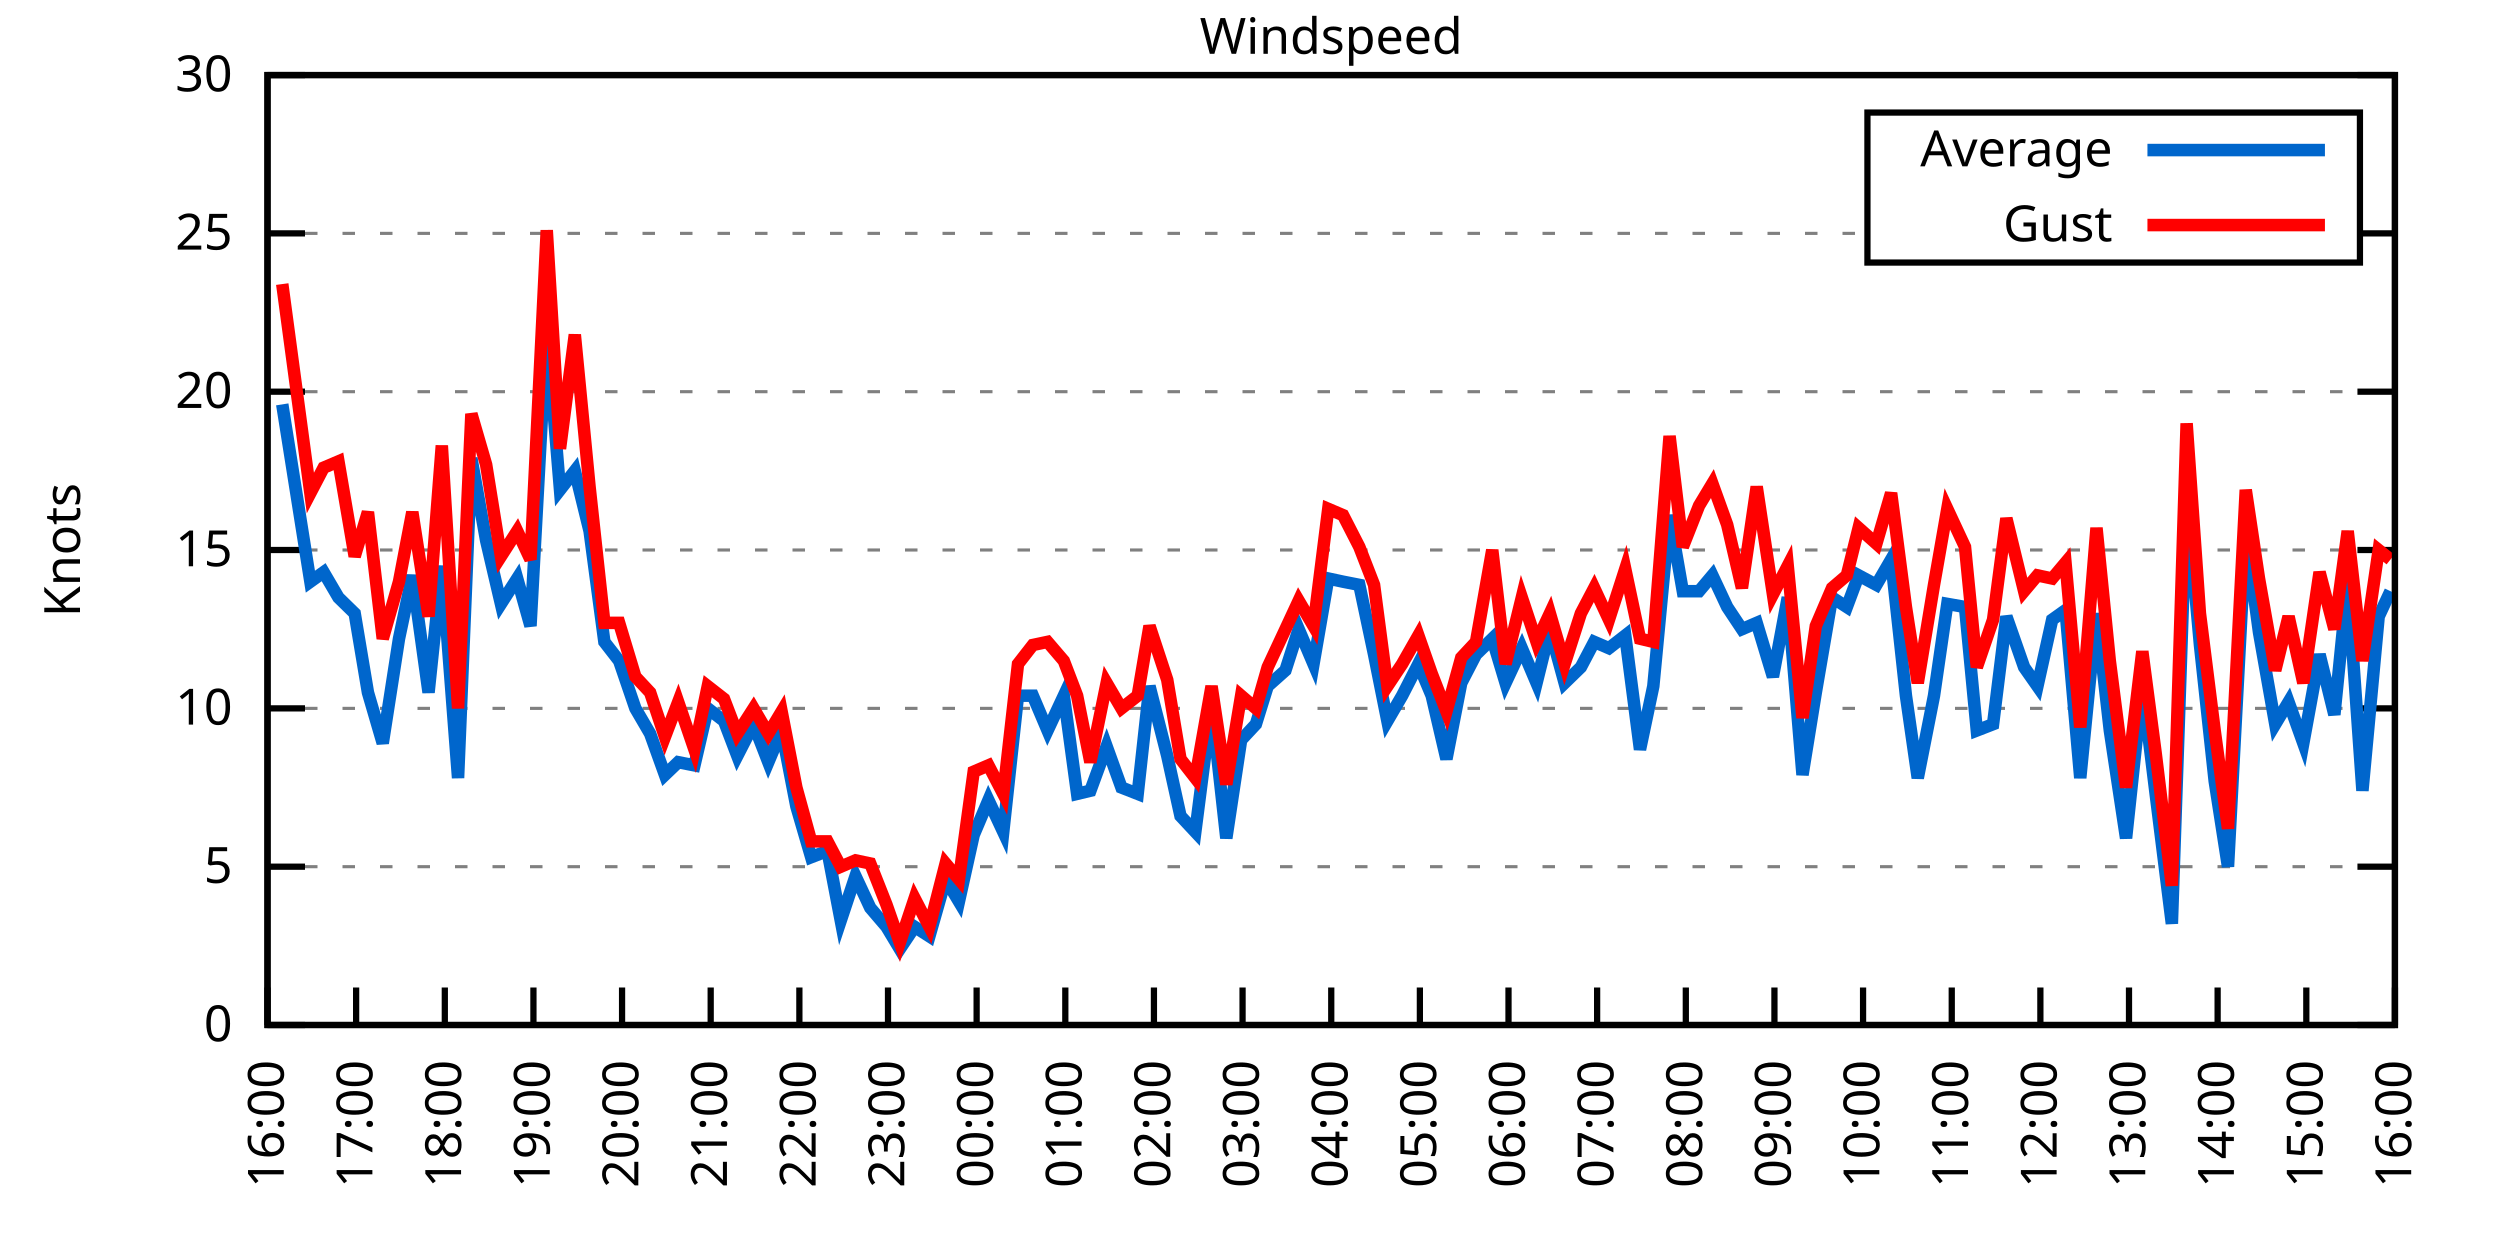
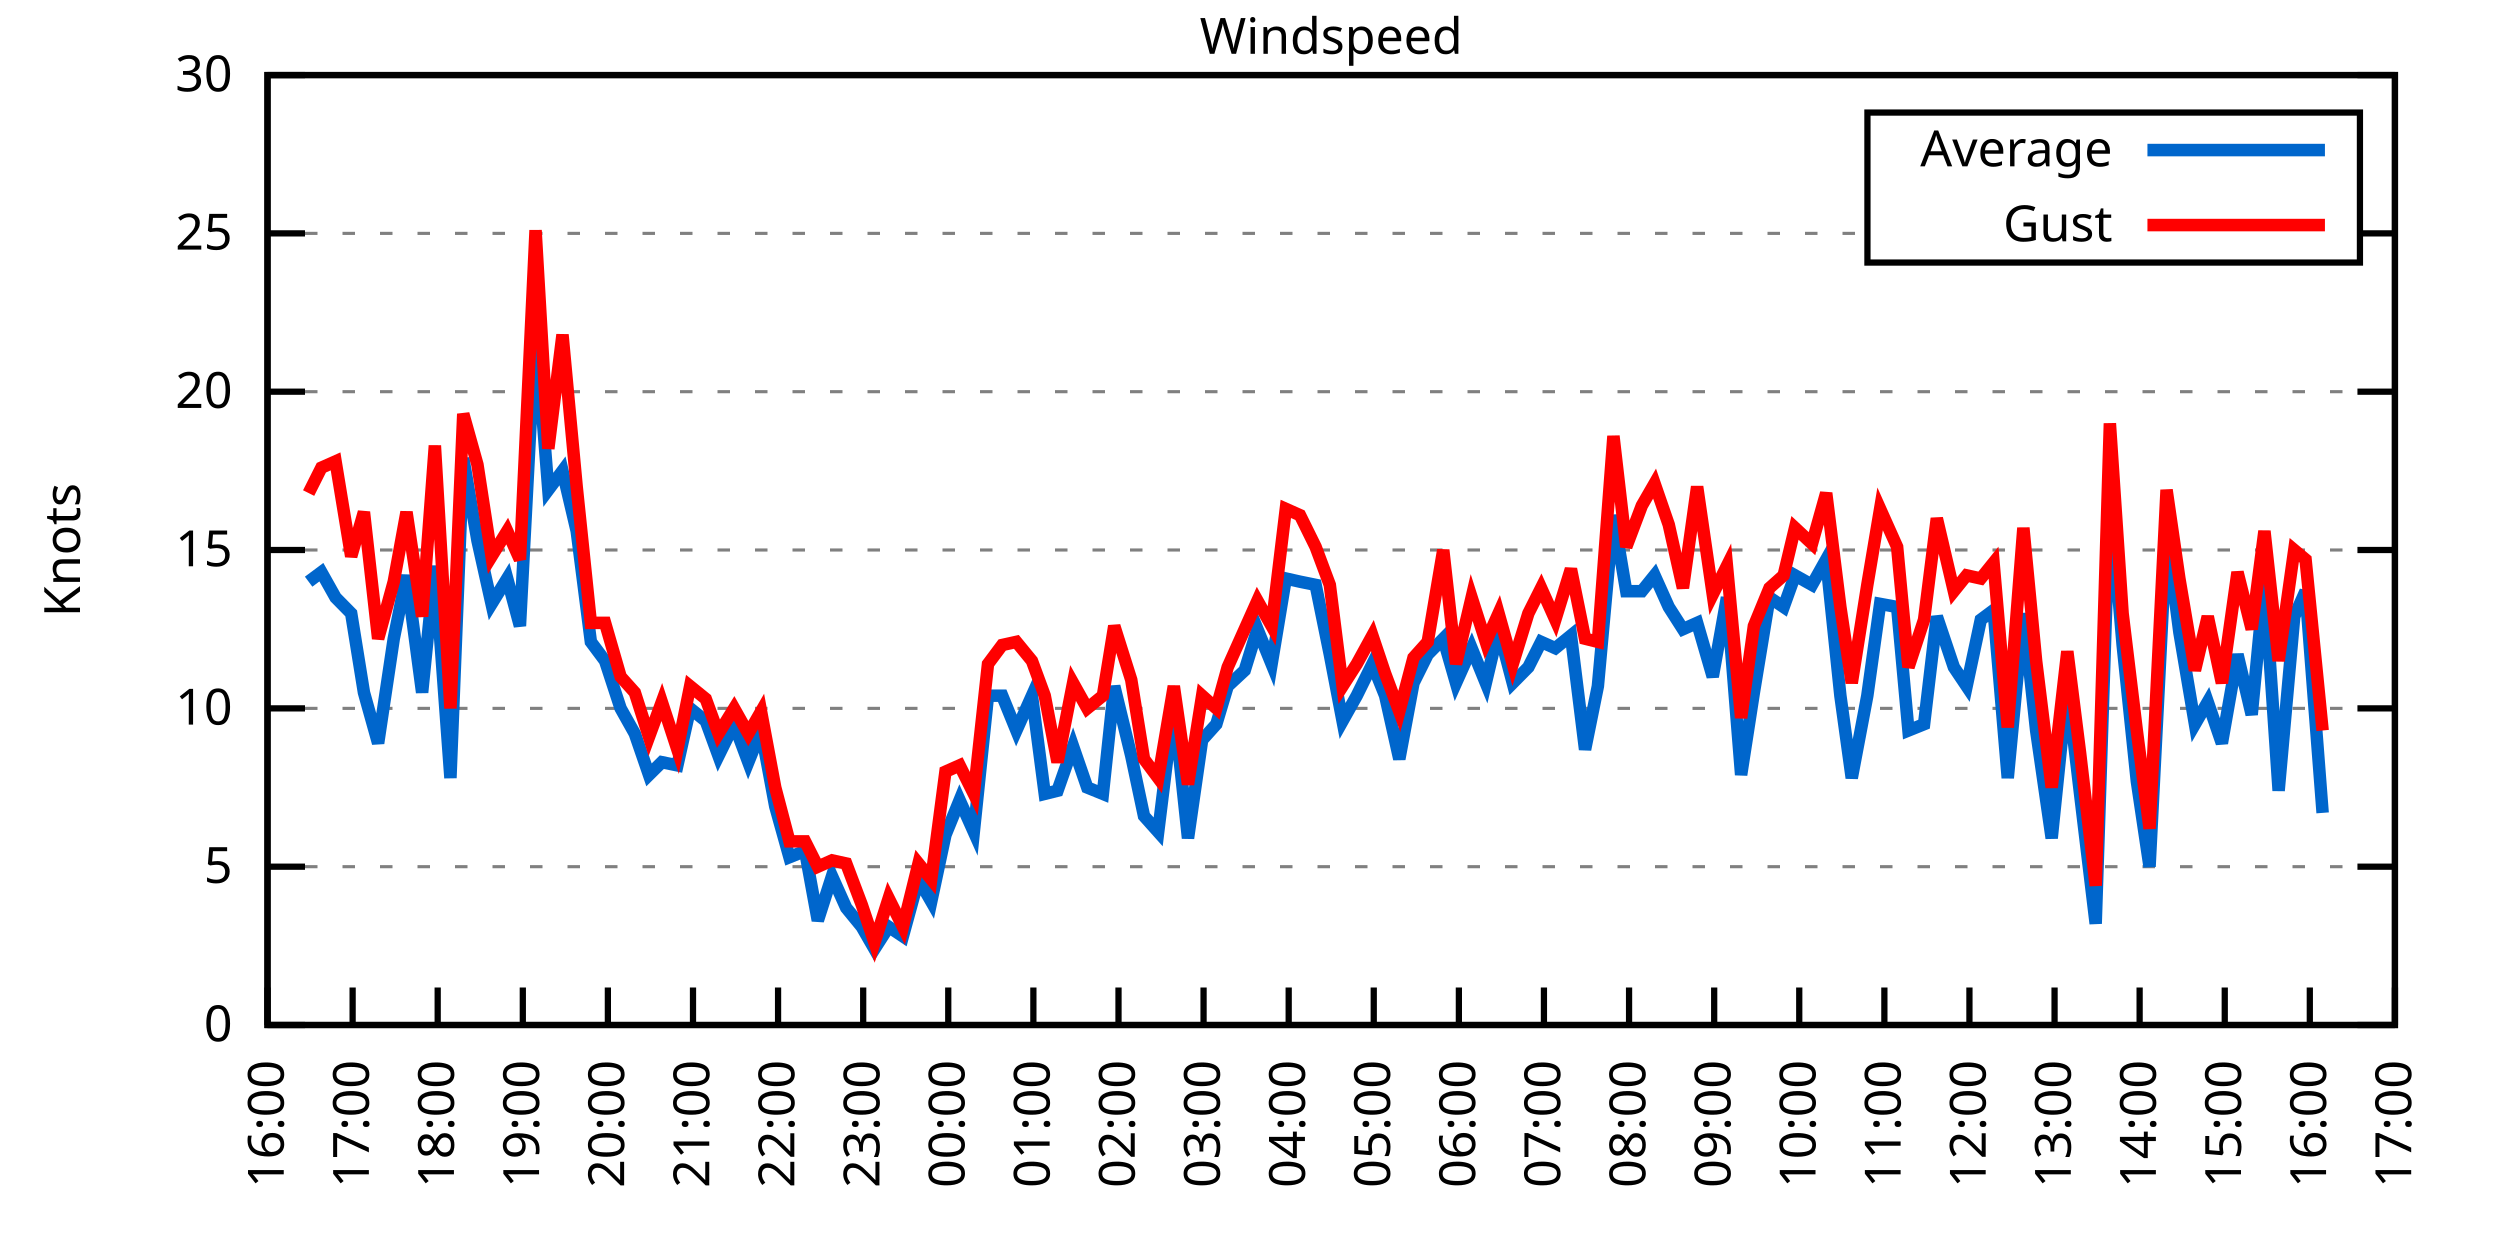
<svg xmlns="http://www.w3.org/2000/svg" xmlns:xlink="http://www.w3.org/1999/xlink" width="400" height="200" viewBox="0 0 400 200">
  <g id="gnuplot_canvas">
    <rect x="0" y="0" width="400" height="200" fill="none" />
    <defs>
      <circle id="gpDot" r="0.5" stroke-width="0.5" stroke="currentColor" />
      <path id="gpPt0" stroke-width="0.333" stroke="currentColor" d="M-1,0 h2 M0,-1 v2" />
      <path id="gpPt1" stroke-width="0.333" stroke="currentColor" d="M-1,-1 L1,1 M1,-1 L-1,1" />
      <path id="gpPt2" stroke-width="0.333" stroke="currentColor" d="M-1,0 L1,0 M0,-1 L0,1 M-1,-1 L1,1 M-1,1 L1,-1" />
      <rect id="gpPt3" stroke-width="0.333" stroke="currentColor" x="-1" y="-1" width="2" height="2" />
      <rect id="gpPt4" stroke-width="0.333" stroke="currentColor" fill="currentColor" x="-1" y="-1" width="2" height="2" />
      <circle id="gpPt5" stroke-width="0.333" stroke="currentColor" cx="0" cy="0" r="1" />
      <use xlink:href="#gpPt5" id="gpPt6" fill="currentColor" stroke="none" />
      <path id="gpPt7" stroke-width="0.333" stroke="currentColor" d="M0,-1.33 L-1.33,0.67 L1.33,0.67 z" />
      <use xlink:href="#gpPt7" id="gpPt8" fill="currentColor" stroke="none" />
      <use xlink:href="#gpPt7" id="gpPt9" stroke="currentColor" transform="rotate(180)" />
      <use xlink:href="#gpPt9" id="gpPt10" fill="currentColor" stroke="none" />
      <use xlink:href="#gpPt3" id="gpPt11" stroke="currentColor" transform="rotate(45)" />
      <use xlink:href="#gpPt11" id="gpPt12" fill="currentColor" stroke="none" />
      <path id="gpPt13" stroke-width="0.333" stroke="currentColor" d="M0,1.330 L1.265,0.411 L0.782,-1.067 L-0.782,-1.076 L-1.265,0.411 z" />
      <use xlink:href="#gpPt13" id="gpPt14" fill="currentColor" stroke="none" />
      <filter id="textbox" filterUnits="objectBoundingBox" x="0" y="0" height="1" width="1">
        <feFlood flood-color="white" flood-opacity="1" result="bgnd" />
        <feComposite in="SourceGraphic" in2="bgnd" operator="atop" />
      </filter>
      <filter id="greybox" filterUnits="objectBoundingBox" x="0" y="0" height="1" width="1">
        <feFlood flood-color="lightgrey" flood-opacity="1" result="grey" />
        <feComposite in="SourceGraphic" in2="grey" operator="atop" />
      </filter>
    </defs>
    <g fill="none" color="white" stroke="currentColor" stroke-width="1.00" stroke-linecap="butt" stroke-linejoin="miter">
</g>
    <g fill="none" color="black" stroke="currentColor" stroke-width="1.00" stroke-linecap="butt" stroke-linejoin="miter">
      <g stroke="none" shape-rendering="crispEdges">
        <polygon fill="rgb(255, 255, 255)" points="42.80,164.00 383.18,164.00 383.18,12.02 42.80,12.02 " />
      </g>
    </g>
    <g fill="none" color="black" stroke="currentColor" stroke-width="1.00" stroke-linecap="butt" stroke-linejoin="miter">
</g>
    <g fill="none" color="black" stroke="black" stroke-width="0.50" stroke-linecap="butt" stroke-linejoin="miter">
</g>
    <g fill="none" color="gray" stroke="currentColor" stroke-width="0.50" stroke-linecap="butt" stroke-linejoin="miter">
      <path stroke="gray" stroke-dasharray="2,4" class="gridline" d="M42.80,164.00 L383.19,164.00  " />
    </g>
    <g fill="none" color="gray" stroke="gray" stroke-width="1.00" stroke-linecap="butt" stroke-linejoin="miter">
</g>
    <g fill="none" color="black" stroke="currentColor" stroke-width="1.00" stroke-linecap="butt" stroke-linejoin="miter">
      <path stroke="black" d="M42.80,164.00 L48.80,164.00 M383.19,164.00 L377.19,164.00  " />
      <g transform="translate(37.20,166.60)" stroke="none" fill="black" font-family="Sans" font-size="8.00" text-anchor="end">
        <text>
          <tspan font-family="Sans"> 0</tspan>
        </text>
      </g>
    </g>
    <g fill="none" color="black" stroke="currentColor" stroke-width="1.00" stroke-linecap="butt" stroke-linejoin="miter">
</g>
    <g fill="none" color="black" stroke="black" stroke-width="0.50" stroke-linecap="butt" stroke-linejoin="miter">
</g>
    <g fill="none" color="gray" stroke="currentColor" stroke-width="0.50" stroke-linecap="butt" stroke-linejoin="miter">
      <path stroke="gray" stroke-dasharray="2,4" class="gridline" d="M42.80,138.67 L383.19,138.67  " />
    </g>
    <g fill="none" color="gray" stroke="gray" stroke-width="1.00" stroke-linecap="butt" stroke-linejoin="miter">
</g>
    <g fill="none" color="black" stroke="currentColor" stroke-width="1.00" stroke-linecap="butt" stroke-linejoin="miter">
      <path stroke="black" d="M42.80,138.67 L48.80,138.67 M383.19,138.67 L377.19,138.67  " />
      <g transform="translate(37.20,141.27)" stroke="none" fill="black" font-family="Sans" font-size="8.00" text-anchor="end">
        <text>
          <tspan font-family="Sans"> 5</tspan>
        </text>
      </g>
    </g>
    <g fill="none" color="black" stroke="currentColor" stroke-width="1.00" stroke-linecap="butt" stroke-linejoin="miter">
</g>
    <g fill="none" color="black" stroke="black" stroke-width="0.50" stroke-linecap="butt" stroke-linejoin="miter">
</g>
    <g fill="none" color="gray" stroke="currentColor" stroke-width="0.50" stroke-linecap="butt" stroke-linejoin="miter">
      <path stroke="gray" stroke-dasharray="2,4" class="gridline" d="M42.80,113.34 L383.19,113.34  " />
    </g>
    <g fill="none" color="gray" stroke="gray" stroke-width="1.00" stroke-linecap="butt" stroke-linejoin="miter">
</g>
    <g fill="none" color="black" stroke="currentColor" stroke-width="1.00" stroke-linecap="butt" stroke-linejoin="miter">
      <path stroke="black" d="M42.80,113.34 L48.80,113.34 M383.19,113.34 L377.19,113.34  " />
      <g transform="translate(37.20,115.94)" stroke="none" fill="black" font-family="Sans" font-size="8.00" text-anchor="end">
        <text>
          <tspan font-family="Sans"> 10</tspan>
        </text>
      </g>
    </g>
    <g fill="none" color="black" stroke="currentColor" stroke-width="1.00" stroke-linecap="butt" stroke-linejoin="miter">
</g>
    <g fill="none" color="black" stroke="black" stroke-width="0.50" stroke-linecap="butt" stroke-linejoin="miter">
</g>
    <g fill="none" color="gray" stroke="currentColor" stroke-width="0.50" stroke-linecap="butt" stroke-linejoin="miter">
      <path stroke="gray" stroke-dasharray="2,4" class="gridline" d="M42.80,88.00 L383.19,88.00  " />
    </g>
    <g fill="none" color="gray" stroke="gray" stroke-width="1.00" stroke-linecap="butt" stroke-linejoin="miter">
</g>
    <g fill="none" color="black" stroke="currentColor" stroke-width="1.00" stroke-linecap="butt" stroke-linejoin="miter">
      <path stroke="black" d="M42.80,88.00 L48.80,88.00 M383.19,88.00 L377.19,88.00  " />
      <g transform="translate(37.20,90.60)" stroke="none" fill="black" font-family="Sans" font-size="8.00" text-anchor="end">
        <text>
          <tspan font-family="Sans"> 15</tspan>
        </text>
      </g>
    </g>
    <g fill="none" color="black" stroke="currentColor" stroke-width="1.00" stroke-linecap="butt" stroke-linejoin="miter">
</g>
    <g fill="none" color="black" stroke="black" stroke-width="0.50" stroke-linecap="butt" stroke-linejoin="miter">
</g>
    <g fill="none" color="gray" stroke="currentColor" stroke-width="0.50" stroke-linecap="butt" stroke-linejoin="miter">
      <path stroke="gray" stroke-dasharray="2,4" class="gridline" d="M42.80,62.67 L383.19,62.67  " />
    </g>
    <g fill="none" color="gray" stroke="gray" stroke-width="1.00" stroke-linecap="butt" stroke-linejoin="miter">
</g>
    <g fill="none" color="black" stroke="currentColor" stroke-width="1.00" stroke-linecap="butt" stroke-linejoin="miter">
      <path stroke="black" d="M42.80,62.67 L48.80,62.67 M383.19,62.67 L377.19,62.67  " />
      <g transform="translate(37.20,65.27)" stroke="none" fill="black" font-family="Sans" font-size="8.00" text-anchor="end">
        <text>
          <tspan font-family="Sans"> 20</tspan>
        </text>
      </g>
    </g>
    <g fill="none" color="black" stroke="currentColor" stroke-width="1.00" stroke-linecap="butt" stroke-linejoin="miter">
</g>
    <g fill="none" color="black" stroke="black" stroke-width="0.50" stroke-linecap="butt" stroke-linejoin="miter">
</g>
    <g fill="none" color="gray" stroke="currentColor" stroke-width="0.50" stroke-linecap="butt" stroke-linejoin="miter">
      <path stroke="gray" stroke-dasharray="2,4" class="gridline" d="M42.80,37.34 L298.79,37.34 M377.59,37.34 L383.19,37.34  " />
    </g>
    <g fill="none" color="gray" stroke="gray" stroke-width="1.00" stroke-linecap="butt" stroke-linejoin="miter">
</g>
    <g fill="none" color="black" stroke="currentColor" stroke-width="1.00" stroke-linecap="butt" stroke-linejoin="miter">
      <path stroke="black" d="M42.80,37.34 L48.80,37.34 M383.19,37.34 L377.19,37.34  " />
      <g transform="translate(37.20,39.94)" stroke="none" fill="black" font-family="Sans" font-size="8.00" text-anchor="end">
        <text>
          <tspan font-family="Sans"> 25</tspan>
        </text>
      </g>
    </g>
    <g fill="none" color="black" stroke="currentColor" stroke-width="1.00" stroke-linecap="butt" stroke-linejoin="miter">
</g>
    <g fill="none" color="black" stroke="black" stroke-width="0.50" stroke-linecap="butt" stroke-linejoin="miter">
</g>
    <g fill="none" color="gray" stroke="currentColor" stroke-width="0.50" stroke-linecap="butt" stroke-linejoin="miter">
      <path stroke="gray" stroke-dasharray="2,4" class="gridline" d="M42.80,12.01 L383.19,12.01  " />
    </g>
    <g fill="none" color="gray" stroke="gray" stroke-width="1.00" stroke-linecap="butt" stroke-linejoin="miter">
</g>
    <g fill="none" color="black" stroke="currentColor" stroke-width="1.00" stroke-linecap="butt" stroke-linejoin="miter">
      <path stroke="black" d="M42.80,12.01 L48.80,12.01 M383.19,12.01 L377.19,12.01  " />
      <g transform="translate(37.20,14.61)" stroke="none" fill="black" font-family="Sans" font-size="8.00" text-anchor="end">
        <text>
          <tspan font-family="Sans"> 30</tspan>
        </text>
      </g>
    </g>
    <g fill="none" color="black" stroke="currentColor" stroke-width="1.00" stroke-linecap="butt" stroke-linejoin="miter">
      <path stroke="black" d="M42.80,164.00 L42.80,158.00  " />
      <g transform="translate(45.40,169.60) rotate(270.00)" stroke="none" fill="black" font-family="Sans" font-size="8.00" text-anchor="end">
        <text>
          <tspan font-family="Sans">16:00</tspan>
        </text>
      </g>
    </g>
    <g fill="none" color="black" stroke="currentColor" stroke-width="1.00" stroke-linecap="butt" stroke-linejoin="miter">
-       <path stroke="black" d="M56.98,164.00 L56.98,158.00  " />
-       <g transform="translate(59.58,169.60) rotate(270.00)" stroke="none" fill="black" font-family="Sans" font-size="8.00" text-anchor="end">
+       <path stroke="black" d="M56.42,164.00 L56.42,158.00  " />
+       <g transform="translate(59.02,169.60) rotate(270.00)" stroke="none" fill="black" font-family="Sans" font-size="8.00" text-anchor="end">
        <text>
          <tspan font-family="Sans">17:00</tspan>
        </text>
      </g>
    </g>
    <g fill="none" color="black" stroke="currentColor" stroke-width="1.00" stroke-linecap="butt" stroke-linejoin="miter">
-       <path stroke="black" d="M71.17,164.00 L71.17,158.00  " />
-       <g transform="translate(73.77,169.60) rotate(270.00)" stroke="none" fill="black" font-family="Sans" font-size="8.00" text-anchor="end">
+       <path stroke="black" d="M70.03,164.00 L70.03,158.00  " />
+       <g transform="translate(72.63,169.60) rotate(270.00)" stroke="none" fill="black" font-family="Sans" font-size="8.00" text-anchor="end">
        <text>
          <tspan font-family="Sans">18:00</tspan>
        </text>
      </g>
    </g>
    <g fill="none" color="black" stroke="currentColor" stroke-width="1.00" stroke-linecap="butt" stroke-linejoin="miter">
-       <path stroke="black" d="M85.35,164.00 L85.35,158.00  " />
-       <g transform="translate(87.95,169.60) rotate(270.00)" stroke="none" fill="black" font-family="Sans" font-size="8.00" text-anchor="end">
+       <path stroke="black" d="M83.65,164.00 L83.65,158.00  " />
+       <g transform="translate(86.25,169.60) rotate(270.00)" stroke="none" fill="black" font-family="Sans" font-size="8.00" text-anchor="end">
        <text>
          <tspan font-family="Sans">19:00</tspan>
        </text>
      </g>
    </g>
    <g fill="none" color="black" stroke="currentColor" stroke-width="1.00" stroke-linecap="butt" stroke-linejoin="miter">
-       <path stroke="black" d="M99.53,164.00 L99.53,158.00  " />
-       <g transform="translate(102.13,169.60) rotate(270.00)" stroke="none" fill="black" font-family="Sans" font-size="8.00" text-anchor="end">
+       <path stroke="black" d="M97.26,164.00 L97.26,158.00  " />
+       <g transform="translate(99.86,169.60) rotate(270.00)" stroke="none" fill="black" font-family="Sans" font-size="8.00" text-anchor="end">
        <text>
          <tspan font-family="Sans">20:00</tspan>
        </text>
      </g>
    </g>
    <g fill="none" color="black" stroke="currentColor" stroke-width="1.00" stroke-linecap="butt" stroke-linejoin="miter">
-       <path stroke="black" d="M113.71,164.00 L113.71,158.00  " />
-       <g transform="translate(116.31,169.60) rotate(270.00)" stroke="none" fill="black" font-family="Sans" font-size="8.00" text-anchor="end">
+       <path stroke="black" d="M110.88,164.00 L110.88,158.00  " />
+       <g transform="translate(113.48,169.60) rotate(270.00)" stroke="none" fill="black" font-family="Sans" font-size="8.00" text-anchor="end">
        <text>
          <tspan font-family="Sans">21:00</tspan>
        </text>
      </g>
    </g>
    <g fill="none" color="black" stroke="currentColor" stroke-width="1.00" stroke-linecap="butt" stroke-linejoin="miter">
-       <path stroke="black" d="M127.90,164.00 L127.90,158.00  " />
-       <g transform="translate(130.50,169.60) rotate(270.00)" stroke="none" fill="black" font-family="Sans" font-size="8.00" text-anchor="end">
+       <path stroke="black" d="M124.49,164.00 L124.49,158.00  " />
+       <g transform="translate(127.09,169.60) rotate(270.00)" stroke="none" fill="black" font-family="Sans" font-size="8.00" text-anchor="end">
        <text>
          <tspan font-family="Sans">22:00</tspan>
        </text>
      </g>
    </g>
    <g fill="none" color="black" stroke="currentColor" stroke-width="1.00" stroke-linecap="butt" stroke-linejoin="miter">
-       <path stroke="black" d="M142.08,164.00 L142.08,158.00  " />
-       <g transform="translate(144.68,169.60) rotate(270.00)" stroke="none" fill="black" font-family="Sans" font-size="8.00" text-anchor="end">
+       <path stroke="black" d="M138.11,164.00 L138.11,158.00  " />
+       <g transform="translate(140.71,169.60) rotate(270.00)" stroke="none" fill="black" font-family="Sans" font-size="8.00" text-anchor="end">
        <text>
          <tspan font-family="Sans">23:00</tspan>
        </text>
      </g>
    </g>
    <g fill="none" color="black" stroke="currentColor" stroke-width="1.00" stroke-linecap="butt" stroke-linejoin="miter">
-       <path stroke="black" d="M156.26,164.00 L156.26,158.00  " />
-       <g transform="translate(158.86,169.60) rotate(270.00)" stroke="none" fill="black" font-family="Sans" font-size="8.00" text-anchor="end">
+       <path stroke="black" d="M151.72,164.00 L151.72,158.00  " />
+       <g transform="translate(154.32,169.60) rotate(270.00)" stroke="none" fill="black" font-family="Sans" font-size="8.00" text-anchor="end">
        <text>
          <tspan font-family="Sans">00:00</tspan>
        </text>
      </g>
    </g>
    <g fill="none" color="black" stroke="currentColor" stroke-width="1.00" stroke-linecap="butt" stroke-linejoin="miter">
-       <path stroke="black" d="M170.45,164.00 L170.45,158.00  " />
-       <g transform="translate(173.05,169.60) rotate(270.00)" stroke="none" fill="black" font-family="Sans" font-size="8.00" text-anchor="end">
+       <path stroke="black" d="M165.34,164.00 L165.34,158.00  " />
+       <g transform="translate(167.94,169.60) rotate(270.00)" stroke="none" fill="black" font-family="Sans" font-size="8.00" text-anchor="end">
        <text>
          <tspan font-family="Sans">01:00</tspan>
        </text>
      </g>
    </g>
    <g fill="none" color="black" stroke="currentColor" stroke-width="1.00" stroke-linecap="butt" stroke-linejoin="miter">
-       <path stroke="black" d="M184.63,164.00 L184.63,158.00  " />
-       <g transform="translate(187.23,169.60) rotate(270.00)" stroke="none" fill="black" font-family="Sans" font-size="8.00" text-anchor="end">
+       <path stroke="black" d="M178.96,164.00 L178.96,158.00  " />
+       <g transform="translate(181.56,169.60) rotate(270.00)" stroke="none" fill="black" font-family="Sans" font-size="8.00" text-anchor="end">
        <text>
          <tspan font-family="Sans">02:00</tspan>
        </text>
      </g>
    </g>
    <g fill="none" color="black" stroke="currentColor" stroke-width="1.00" stroke-linecap="butt" stroke-linejoin="miter">
-       <path stroke="black" d="M198.81,164.00 L198.81,158.00  " />
-       <g transform="translate(201.41,169.60) rotate(270.00)" stroke="none" fill="black" font-family="Sans" font-size="8.00" text-anchor="end">
+       <path stroke="black" d="M192.57,164.00 L192.57,158.00  " />
+       <g transform="translate(195.17,169.60) rotate(270.00)" stroke="none" fill="black" font-family="Sans" font-size="8.00" text-anchor="end">
        <text>
          <tspan font-family="Sans">03:00</tspan>
        </text>
      </g>
    </g>
    <g fill="none" color="black" stroke="currentColor" stroke-width="1.00" stroke-linecap="butt" stroke-linejoin="miter">
-       <path stroke="black" d="M213.00,164.00 L213.00,158.00  " />
-       <g transform="translate(215.60,169.60) rotate(270.00)" stroke="none" fill="black" font-family="Sans" font-size="8.00" text-anchor="end">
+       <path stroke="black" d="M206.19,164.00 L206.19,158.00  " />
+       <g transform="translate(208.79,169.60) rotate(270.00)" stroke="none" fill="black" font-family="Sans" font-size="8.00" text-anchor="end">
        <text>
          <tspan font-family="Sans">04:00</tspan>
        </text>
      </g>
    </g>
    <g fill="none" color="black" stroke="currentColor" stroke-width="1.00" stroke-linecap="butt" stroke-linejoin="miter">
-       <path stroke="black" d="M227.18,164.00 L227.18,158.00  " />
-       <g transform="translate(229.78,169.60) rotate(270.00)" stroke="none" fill="black" font-family="Sans" font-size="8.00" text-anchor="end">
+       <path stroke="black" d="M219.80,164.00 L219.80,158.00  " />
+       <g transform="translate(222.40,169.60) rotate(270.00)" stroke="none" fill="black" font-family="Sans" font-size="8.00" text-anchor="end">
        <text>
          <tspan font-family="Sans">05:00</tspan>
        </text>
      </g>
    </g>
    <g fill="none" color="black" stroke="currentColor" stroke-width="1.00" stroke-linecap="butt" stroke-linejoin="miter">
-       <path stroke="black" d="M241.36,164.00 L241.36,158.00  " />
-       <g transform="translate(243.96,169.60) rotate(270.00)" stroke="none" fill="black" font-family="Sans" font-size="8.00" text-anchor="end">
+       <path stroke="black" d="M233.42,164.00 L233.42,158.00  " />
+       <g transform="translate(236.02,169.60) rotate(270.00)" stroke="none" fill="black" font-family="Sans" font-size="8.00" text-anchor="end">
        <text>
          <tspan font-family="Sans">06:00</tspan>
        </text>
      </g>
    </g>
    <g fill="none" color="black" stroke="currentColor" stroke-width="1.00" stroke-linecap="butt" stroke-linejoin="miter">
-       <path stroke="black" d="M255.54,164.00 L255.54,158.00  " />
-       <g transform="translate(258.14,169.60) rotate(270.00)" stroke="none" fill="black" font-family="Sans" font-size="8.00" text-anchor="end">
+       <path stroke="black" d="M247.03,164.00 L247.03,158.00  " />
+       <g transform="translate(249.63,169.60) rotate(270.00)" stroke="none" fill="black" font-family="Sans" font-size="8.00" text-anchor="end">
        <text>
          <tspan font-family="Sans">07:00</tspan>
        </text>
      </g>
    </g>
    <g fill="none" color="black" stroke="currentColor" stroke-width="1.00" stroke-linecap="butt" stroke-linejoin="miter">
-       <path stroke="black" d="M269.73,164.00 L269.73,158.00  " />
-       <g transform="translate(272.33,169.60) rotate(270.00)" stroke="none" fill="black" font-family="Sans" font-size="8.00" text-anchor="end">
+       <path stroke="black" d="M260.65,164.00 L260.65,158.00  " />
+       <g transform="translate(263.25,169.60) rotate(270.00)" stroke="none" fill="black" font-family="Sans" font-size="8.00" text-anchor="end">
        <text>
          <tspan font-family="Sans">08:00</tspan>
        </text>
      </g>
    </g>
    <g fill="none" color="black" stroke="currentColor" stroke-width="1.00" stroke-linecap="butt" stroke-linejoin="miter">
-       <path stroke="black" d="M283.91,164.00 L283.91,158.00  " />
-       <g transform="translate(286.51,169.60) rotate(270.00)" stroke="none" fill="black" font-family="Sans" font-size="8.00" text-anchor="end">
+       <path stroke="black" d="M274.27,164.00 L274.27,158.00  " />
+       <g transform="translate(276.87,169.60) rotate(270.00)" stroke="none" fill="black" font-family="Sans" font-size="8.00" text-anchor="end">
        <text>
          <tspan font-family="Sans">09:00</tspan>
        </text>
      </g>
    </g>
    <g fill="none" color="black" stroke="currentColor" stroke-width="1.00" stroke-linecap="butt" stroke-linejoin="miter">
-       <path stroke="black" d="M298.09,164.00 L298.09,158.00  " />
-       <g transform="translate(300.69,169.60) rotate(270.00)" stroke="none" fill="black" font-family="Sans" font-size="8.00" text-anchor="end">
+       <path stroke="black" d="M287.88,164.00 L287.88,158.00  " />
+       <g transform="translate(290.48,169.60) rotate(270.00)" stroke="none" fill="black" font-family="Sans" font-size="8.00" text-anchor="end">
        <text>
          <tspan font-family="Sans">10:00</tspan>
        </text>
      </g>
    </g>
    <g fill="none" color="black" stroke="currentColor" stroke-width="1.00" stroke-linecap="butt" stroke-linejoin="miter">
-       <path stroke="black" d="M312.28,164.00 L312.28,158.00  " />
-       <g transform="translate(314.88,169.60) rotate(270.00)" stroke="none" fill="black" font-family="Sans" font-size="8.00" text-anchor="end">
+       <path stroke="black" d="M301.50,164.00 L301.50,158.00  " />
+       <g transform="translate(304.10,169.60) rotate(270.00)" stroke="none" fill="black" font-family="Sans" font-size="8.00" text-anchor="end">
        <text>
          <tspan font-family="Sans">11:00</tspan>
        </text>
      </g>
    </g>
    <g fill="none" color="black" stroke="currentColor" stroke-width="1.00" stroke-linecap="butt" stroke-linejoin="miter">
-       <path stroke="black" d="M326.46,164.00 L326.46,158.00  " />
-       <g transform="translate(329.06,169.60) rotate(270.00)" stroke="none" fill="black" font-family="Sans" font-size="8.00" text-anchor="end">
+       <path stroke="black" d="M315.11,164.00 L315.11,158.00  " />
+       <g transform="translate(317.71,169.60) rotate(270.00)" stroke="none" fill="black" font-family="Sans" font-size="8.00" text-anchor="end">
        <text>
          <tspan font-family="Sans">12:00</tspan>
        </text>
      </g>
    </g>
    <g fill="none" color="black" stroke="currentColor" stroke-width="1.00" stroke-linecap="butt" stroke-linejoin="miter">
-       <path stroke="black" d="M340.64,164.00 L340.64,158.00  " />
-       <g transform="translate(343.24,169.60) rotate(270.00)" stroke="none" fill="black" font-family="Sans" font-size="8.00" text-anchor="end">
+       <path stroke="black" d="M328.73,164.00 L328.73,158.00  " />
+       <g transform="translate(331.33,169.60) rotate(270.00)" stroke="none" fill="black" font-family="Sans" font-size="8.00" text-anchor="end">
        <text>
          <tspan font-family="Sans">13:00</tspan>
        </text>
      </g>
    </g>
    <g fill="none" color="black" stroke="currentColor" stroke-width="1.00" stroke-linecap="butt" stroke-linejoin="miter">
-       <path stroke="black" d="M354.82,164.00 L354.82,158.00  " />
-       <g transform="translate(357.42,169.60) rotate(270.00)" stroke="none" fill="black" font-family="Sans" font-size="8.00" text-anchor="end">
+       <path stroke="black" d="M342.34,164.00 L342.34,158.00  " />
+       <g transform="translate(344.94,169.60) rotate(270.00)" stroke="none" fill="black" font-family="Sans" font-size="8.00" text-anchor="end">
        <text>
          <tspan font-family="Sans">14:00</tspan>
        </text>
      </g>
    </g>
    <g fill="none" color="black" stroke="currentColor" stroke-width="1.00" stroke-linecap="butt" stroke-linejoin="miter">
-       <path stroke="black" d="M369.01,164.00 L369.01,158.00  " />
-       <g transform="translate(371.61,169.60) rotate(270.00)" stroke="none" fill="black" font-family="Sans" font-size="8.00" text-anchor="end">
+       <path stroke="black" d="M355.96,164.00 L355.96,158.00  " />
+       <g transform="translate(358.56,169.60) rotate(270.00)" stroke="none" fill="black" font-family="Sans" font-size="8.00" text-anchor="end">
        <text>
          <tspan font-family="Sans">15:00</tspan>
+         </text>
+       </g>
+     </g>
+     <g fill="none" color="black" stroke="currentColor" stroke-width="1.00" stroke-linecap="butt" stroke-linejoin="miter">
+       <path stroke="black" d="M369.57,164.00 L369.57,158.00  " />
+       <g transform="translate(372.17,169.60) rotate(270.00)" stroke="none" fill="black" font-family="Sans" font-size="8.00" text-anchor="end">
+         <text>
+           <tspan font-family="Sans">16:00</tspan>
        </text>
      </g>
    </g>
    <g fill="none" color="black" stroke="currentColor" stroke-width="1.00" stroke-linecap="butt" stroke-linejoin="miter">
      <path stroke="black" d="M383.19,164.00 L383.19,158.00  " />
      <g transform="translate(385.79,169.60) rotate(270.00)" stroke="none" fill="black" font-family="Sans" font-size="8.00" text-anchor="end">
        <text>
-           <tspan font-family="Sans">16:00</tspan>
+           <tspan font-family="Sans">17:00</tspan>
        </text>
      </g>
    </g>
    <g fill="none" color="black" stroke="currentColor" stroke-width="1.00" stroke-linecap="butt" stroke-linejoin="miter">
</g>
    <g fill="none" color="black" stroke="currentColor" stroke-width="1.00" stroke-linecap="butt" stroke-linejoin="miter">
      <path stroke="black" d="M42.80,12.01 L42.80,164.00 L383.19,164.00 L383.19,12.01 L42.80,12.01 Z  " />
    </g>
    <g fill="none" color="black" stroke="currentColor" stroke-width="1.00" stroke-linecap="butt" stroke-linejoin="miter">
</g>
    <g fill="none" color="black" stroke="currentColor" stroke-width="1.00" stroke-linecap="butt" stroke-linejoin="miter">
      <path stroke="black" d="M298.79,42.01 L298.79,18.01 L377.59,18.01 L377.59,42.01 L298.79,42.01 Z  " />
    </g>
    <g id="Windspeed_plot_1">
      <g fill="none" color="white" stroke="black" stroke-width="2.00" stroke-linecap="butt" stroke-linejoin="miter">
</g>
      <g fill="none" color="black" stroke="currentColor" stroke-width="2.00" stroke-linecap="butt" stroke-linejoin="miter">
        <g transform="translate(337.99,26.61)" stroke="none" fill="black" font-family="Sans" font-size="8.00" text-anchor="end">
          <text>
            <tspan font-family="Sans">Average</tspan>
          </text>
        </g>
      </g>
      <g fill="none" color="black" stroke="currentColor" stroke-width="2.00" stroke-linecap="butt" stroke-linejoin="miter">
-         <path stroke="rgb(  0, 102, 204)" d="M343.59,24.01 L371.99,24.01 M45.16,64.70 L49.66,93.07 L51.78,91.55 L54.15,95.60 L56.75,98.14 L58.87,110.80   L61.24,118.91 L63.84,102.19 L65.97,92.06 L68.57,110.80 L70.69,90.54 L73.29,124.48 L75.42,73.31 L77.78,86.49   L80.15,96.62 L82.75,92.56 L84.88,100.16 L87.48,52.54 L89.60,78.38 L91.97,75.34 L94.33,84.97 L96.70,102.70   L99.06,105.74 L101.66,113.34 L104.02,117.39 L106.39,123.98 L108.51,121.95 L111.11,122.46 L113.24,113.34 L115.84,115.36   L117.97,120.94 L120.57,115.87 L122.93,121.95 L125.06,116.88 L127.42,129.04 L129.79,137.15 L132.39,136.14 L134.52,147.28   L136.88,140.19 L139.24,145.25 L141.84,148.29 L143.97,151.84 L146.34,148.29 L148.70,149.81 L151.30,140.69 L153.43,144.24   L155.79,133.60 L158.15,128.03 L160.52,133.10 L162.88,111.31 L165.25,111.31 L167.61,116.88 L170.21,111.31 L172.34,127.02   L174.46,126.51 L177.06,119.42 L179.43,126.00 L182.03,127.02 L183.92,109.79 L186.76,120.94 L188.88,130.56 L191.25,133.10   L193.85,112.83 L196.21,134.11 L198.58,118.40 L200.94,115.87 L202.83,109.79 L205.67,107.26 L207.79,100.67 L210.16,106.24   L212.52,92.56 L214.89,93.07 L217.49,93.58 L219.85,104.72 L221.98,115.36 L224.34,111.31 L226.94,106.24 L229.07,111.31   L231.43,121.44 L233.80,109.28 L236.16,104.72 L238.76,102.19 L240.89,109.28 L243.49,103.71 L245.85,109.28 L247.98,100.67   L250.34,109.28 L252.94,106.75 L255.07,102.70 L257.43,103.71 L260.04,101.68 L262.40,119.92 L264.53,109.79 L267.13,82.43   L269.25,94.59 L271.85,94.59 L273.98,92.06 L276.35,97.12 L278.71,100.67 L281.07,99.66 L283.67,108.27 L286.04,95.60   L288.40,123.98 L290.53,110.80 L293.13,95.60 L295.49,97.12 L297.38,92.06 L300.22,93.58 L302.58,89.52 L304.95,111.31   L306.84,124.48 L309.44,111.31 L311.57,96.62 L314.40,97.12 L316.29,116.88 L318.89,115.87 L321.02,98.64 L323.86,106.75   L325.99,109.79 L328.35,99.15 L330.48,97.63 L332.84,124.48 L335.44,98.14 L337.57,116.88 L340.17,134.11 L342.77,109.79   L344.90,127.02 L347.50,147.79 L349.86,79.39 L351.99,103.20 L354.35,124.99 L356.48,138.67 L359.32,85.47 L361.44,101.18   L364.04,115.87 L366.17,112.32 L368.53,118.91 L371.13,104.72 L373.50,114.35 L375.63,93.07 L377.99,126.51 L380.59,98.64   L382.48,94.59  " />
+         <path stroke="rgb(  0, 102, 204)" d="M343.59,24.01 L371.99,24.01 M49.38,93.07 L51.42,91.55 L53.69,95.60 L56.19,98.14 L58.23,110.80 L60.50,118.91   L63.00,102.19 L65.04,92.06 L67.54,110.80 L69.58,90.54 L72.07,124.48 L74.12,73.31 L76.39,86.49 L78.65,96.62   L81.15,92.56 L83.19,100.16 L85.69,52.54 L87.73,78.38 L90.00,75.34 L92.27,84.97 L94.54,102.70 L96.81,105.74   L99.30,113.34 L101.57,117.39 L103.84,123.98 L105.89,121.95 L108.38,122.46 L110.42,113.34 L112.92,115.36 L114.96,120.94   L117.46,115.87 L119.73,121.95 L121.77,116.88 L124.04,129.04 L126.31,137.15 L128.81,136.14 L130.85,147.28 L133.12,140.19   L135.39,145.25 L137.88,148.29 L139.92,151.84 L142.19,148.29 L144.46,149.81 L146.96,140.69 L149.00,144.24 L151.27,133.60   L153.54,128.03 L155.81,133.10 L158.08,111.31 L160.35,111.31 L162.62,116.88 L165.11,111.31 L167.16,127.02 L169.20,126.51   L171.69,119.42 L173.96,126.00 L176.46,127.02 L178.28,109.79 L181.00,120.94 L183.04,130.56 L185.31,133.10 L187.81,112.83   L190.08,134.11 L192.34,118.40 L194.61,115.87 L196.43,109.79 L199.15,107.26 L201.19,100.67 L203.46,106.24 L205.73,92.56   L208.00,93.07 L210.50,93.58 L212.77,104.72 L214.81,115.36 L217.08,111.31 L219.58,106.24 L221.62,111.31 L223.89,121.44   L226.16,109.28 L228.43,104.72 L230.92,102.19 L232.96,109.28 L235.46,103.71 L237.73,109.28 L239.77,100.67 L242.04,109.28   L244.54,106.75 L246.58,102.70 L248.85,103.71 L251.35,101.68 L253.61,119.92 L255.66,109.79 L258.15,82.43 L260.20,94.59   L262.69,94.59 L264.73,92.06 L267.00,97.12 L269.27,100.67 L271.54,99.66 L274.04,108.27 L276.31,95.60 L278.58,123.98   L280.62,110.80 L283.12,95.60 L285.38,97.12 L287.20,92.06 L289.92,93.58 L292.19,89.52 L294.46,111.31 L296.28,124.48   L298.77,111.31 L300.82,96.62 L303.54,97.12 L305.35,116.88 L307.85,115.87 L309.89,98.64 L312.62,106.75 L314.66,109.79   L316.93,99.15 L318.97,97.63 L321.24,124.48 L323.74,98.14 L325.78,116.88 L328.27,134.11 L330.77,109.79 L332.81,127.02   L335.31,147.79 L337.58,79.39 L339.62,103.20 L341.89,124.99 L343.93,138.67 L346.65,85.47 L348.70,101.18 L351.19,115.87   L353.24,112.32 L355.50,118.91 L358.00,104.72 L360.27,114.35 L362.31,93.07 L364.58,126.51 L367.08,98.64 L368.89,94.59   L371.62,130.06  " />
      </g>
    </g>
    <g id="Windspeed_plot_2">
      <g fill="none" color="black" stroke="currentColor" stroke-width="2.00" stroke-linecap="butt" stroke-linejoin="miter">
        <g transform="translate(337.99,38.61)" stroke="none" fill="black" font-family="Sans" font-size="8.00" text-anchor="end">
          <text>
            <tspan font-family="Sans">Gust</tspan>
          </text>
        </g>
      </g>
      <g fill="none" color="black" stroke="currentColor" stroke-width="2.00" stroke-linecap="butt" stroke-linejoin="miter">
-         <path stroke="rgb(255,   0,   0)" d="M343.59,36.01 L371.99,36.01 M45.16,45.45 L49.66,78.89 L51.78,74.83 L54.15,73.82 L56.75,89.02 L58.87,81.93   L61.24,102.19 L63.84,93.07 L65.97,81.93 L68.57,98.64 L70.69,71.29 L73.29,113.34 L75.42,66.22 L77.78,74.33   L80.15,89.02 L82.75,84.97 L84.88,89.52 L87.48,36.84 L89.60,71.79 L91.97,53.55 L94.33,77.87 L96.70,99.66   L99.06,99.66 L101.66,108.27 L104.02,110.80 L106.39,117.90 L108.51,112.32 L111.11,119.92 L113.24,109.79 L115.84,111.82   L117.97,117.39 L120.57,113.34 L122.93,117.39 L125.06,113.84 L127.42,126.00 L129.79,134.62 L132.39,134.62 L134.52,138.67   L136.88,137.66 L139.24,138.16 L141.84,144.75 L143.97,150.83 L146.34,143.73 L148.70,148.29 L151.30,138.16 L153.43,140.69   L155.79,123.47 L158.15,122.46 L160.52,127.02 L162.88,106.24 L165.25,103.20 L167.61,102.70 L170.21,105.74 L172.34,111.31   L174.46,121.95 L177.06,109.28 L179.43,113.34 L182.03,111.31 L183.92,100.16 L186.76,108.78 L188.88,121.44 L191.25,124.48   L193.85,109.79 L196.21,125.50 L198.58,111.31 L200.94,113.34 L202.83,106.75 L205.67,100.67 L207.79,96.11 L210.16,100.16   L212.52,81.42 L214.89,82.43 L217.49,87.50 L219.85,93.58 L221.98,109.79 L224.34,106.24 L226.94,101.68 L229.07,107.76   L231.43,113.84 L233.80,105.23 L236.16,102.70 L238.76,88.00 L240.89,106.24 L243.49,95.60 L245.85,102.70 L247.98,98.14   L250.34,106.24 L252.94,98.14 L255.07,94.08 L257.43,99.15 L260.04,91.04 L262.40,102.19 L264.53,102.70 L267.13,69.77   L269.25,87.50 L271.85,80.91 L273.98,77.37 L276.35,83.95 L278.71,94.08 L281.07,77.87 L283.67,95.10 L286.04,90.54   L288.40,114.86 L290.53,100.16 L293.13,94.08 L295.49,92.06 L297.38,84.46 L300.22,86.99 L302.58,78.89 L304.95,97.12   L306.84,109.28 L309.44,93.58 L311.57,81.42 L314.40,87.50 L316.29,106.75 L318.89,99.15 L321.02,82.94 L323.86,94.59   L325.99,92.06 L328.35,92.56 L330.48,90.03 L332.84,116.38 L335.44,84.46 L337.57,105.74 L340.17,126.00 L342.77,104.22   L344.90,120.43 L347.50,141.71 L349.86,67.74 L351.99,98.14 L354.35,116.88 L356.48,132.59 L359.32,78.38 L361.44,92.56   L364.04,107.26 L366.17,98.64 L368.53,109.28 L371.13,91.55 L373.50,100.67 L375.63,84.97 L377.99,105.74 L380.59,88.00   L382.48,89.52  " />
+         <path stroke="rgb(255,   0,   0)" d="M343.59,36.01 L371.99,36.01 M49.38,78.89 L51.42,74.83 L53.69,73.82 L56.19,89.02 L58.23,81.93 L60.50,102.19   L63.00,93.07 L65.04,81.93 L67.54,98.64 L69.58,71.29 L72.07,113.34 L74.12,66.22 L76.39,74.33 L78.65,89.02   L81.15,84.97 L83.19,89.52 L85.69,36.84 L87.73,71.79 L90.00,53.55 L92.27,77.87 L94.54,99.66 L96.81,99.66   L99.30,108.27 L101.57,110.80 L103.84,117.90 L105.89,112.32 L108.38,119.92 L110.42,109.79 L112.92,111.82 L114.96,117.39   L117.46,113.34 L119.73,117.39 L121.77,113.84 L124.04,126.00 L126.31,134.62 L128.81,134.62 L130.85,138.67 L133.12,137.66   L135.39,138.16 L137.88,144.75 L139.92,150.83 L142.19,143.73 L144.46,148.29 L146.96,138.16 L149.00,140.69 L151.27,123.47   L153.54,122.46 L155.81,127.02 L158.08,106.24 L160.35,103.20 L162.62,102.70 L165.11,105.74 L167.16,111.31 L169.20,121.95   L171.69,109.28 L173.96,113.34 L176.46,111.31 L178.28,100.16 L181.00,108.78 L183.04,121.44 L185.31,124.48 L187.81,109.79   L190.08,125.50 L192.34,111.31 L194.61,113.34 L196.43,106.75 L199.15,100.67 L201.19,96.11 L203.46,100.16 L205.73,81.42   L208.00,82.43 L210.50,87.50 L212.77,93.58 L214.81,109.79 L217.08,106.24 L219.58,101.68 L221.62,107.76 L223.89,113.84   L226.16,105.23 L228.43,102.70 L230.92,88.00 L232.96,106.24 L235.46,95.60 L237.73,102.70 L239.77,98.14 L242.04,106.24   L244.54,98.14 L246.58,94.08 L248.85,99.15 L251.35,91.04 L253.61,102.19 L255.66,102.70 L258.15,69.77 L260.20,87.50   L262.69,80.91 L264.73,77.37 L267.00,83.95 L269.27,94.08 L271.54,77.87 L274.04,95.10 L276.31,90.54 L278.58,114.86   L280.62,100.16 L283.12,94.08 L285.38,92.06 L287.20,84.46 L289.92,86.99 L292.19,78.89 L294.46,97.12 L296.28,109.28   L298.77,93.58 L300.82,81.42 L303.54,87.50 L305.35,106.75 L307.85,99.15 L309.89,82.94 L312.62,94.59 L314.66,92.06   L316.93,92.56 L318.97,90.03 L321.24,116.38 L323.74,84.46 L325.78,105.74 L328.27,126.00 L330.77,104.22 L332.81,120.43   L335.31,141.71 L337.58,67.74 L339.62,98.14 L341.89,116.88 L343.93,132.59 L346.65,78.38 L348.70,92.56 L351.19,107.26   L353.24,98.64 L355.50,109.28 L358.00,91.55 L360.27,100.67 L362.31,84.97 L364.58,105.74 L367.08,88.00 L368.89,89.52   L371.62,116.88  " />
      </g>
    </g>
    <g fill="none" color="black" stroke="currentColor" stroke-width="2.00" stroke-linecap="butt" stroke-linejoin="miter">
</g>
    <g fill="none" color="black" stroke="black" stroke-width="1.00" stroke-linecap="butt" stroke-linejoin="miter">
</g>
    <g fill="none" color="black" stroke="currentColor" stroke-width="1.00" stroke-linecap="butt" stroke-linejoin="miter">
      <path stroke="black" d="M42.80,12.01 L42.80,164.00 L383.19,164.00 L383.19,12.01 L42.80,12.01 Z  " />
      <g transform="translate(12.80,88.01) rotate(270.00)" stroke="none" fill="black" font-family="Sans" font-size="8.00" text-anchor="middle">
        <text>
          <tspan font-family="Sans">Knots</tspan>
        </text>
      </g>
    </g>
    <g fill="none" color="black" stroke="currentColor" stroke-width="1.00" stroke-linecap="butt" stroke-linejoin="miter">
</g>
    <g fill="none" color="black" stroke="currentColor" stroke-width="1.00" stroke-linecap="butt" stroke-linejoin="miter">
      <g transform="translate(212.99,8.61)" stroke="none" fill="black" font-family="Sans" font-size="8.00" text-anchor="middle">
        <text>
          <tspan font-family="Sans">Windspeed</tspan>
        </text>
      </g>
    </g>
    <g fill="none" color="black" stroke="currentColor" stroke-width="1.00" stroke-linecap="butt" stroke-linejoin="miter">
</g>
  </g>
</svg>
